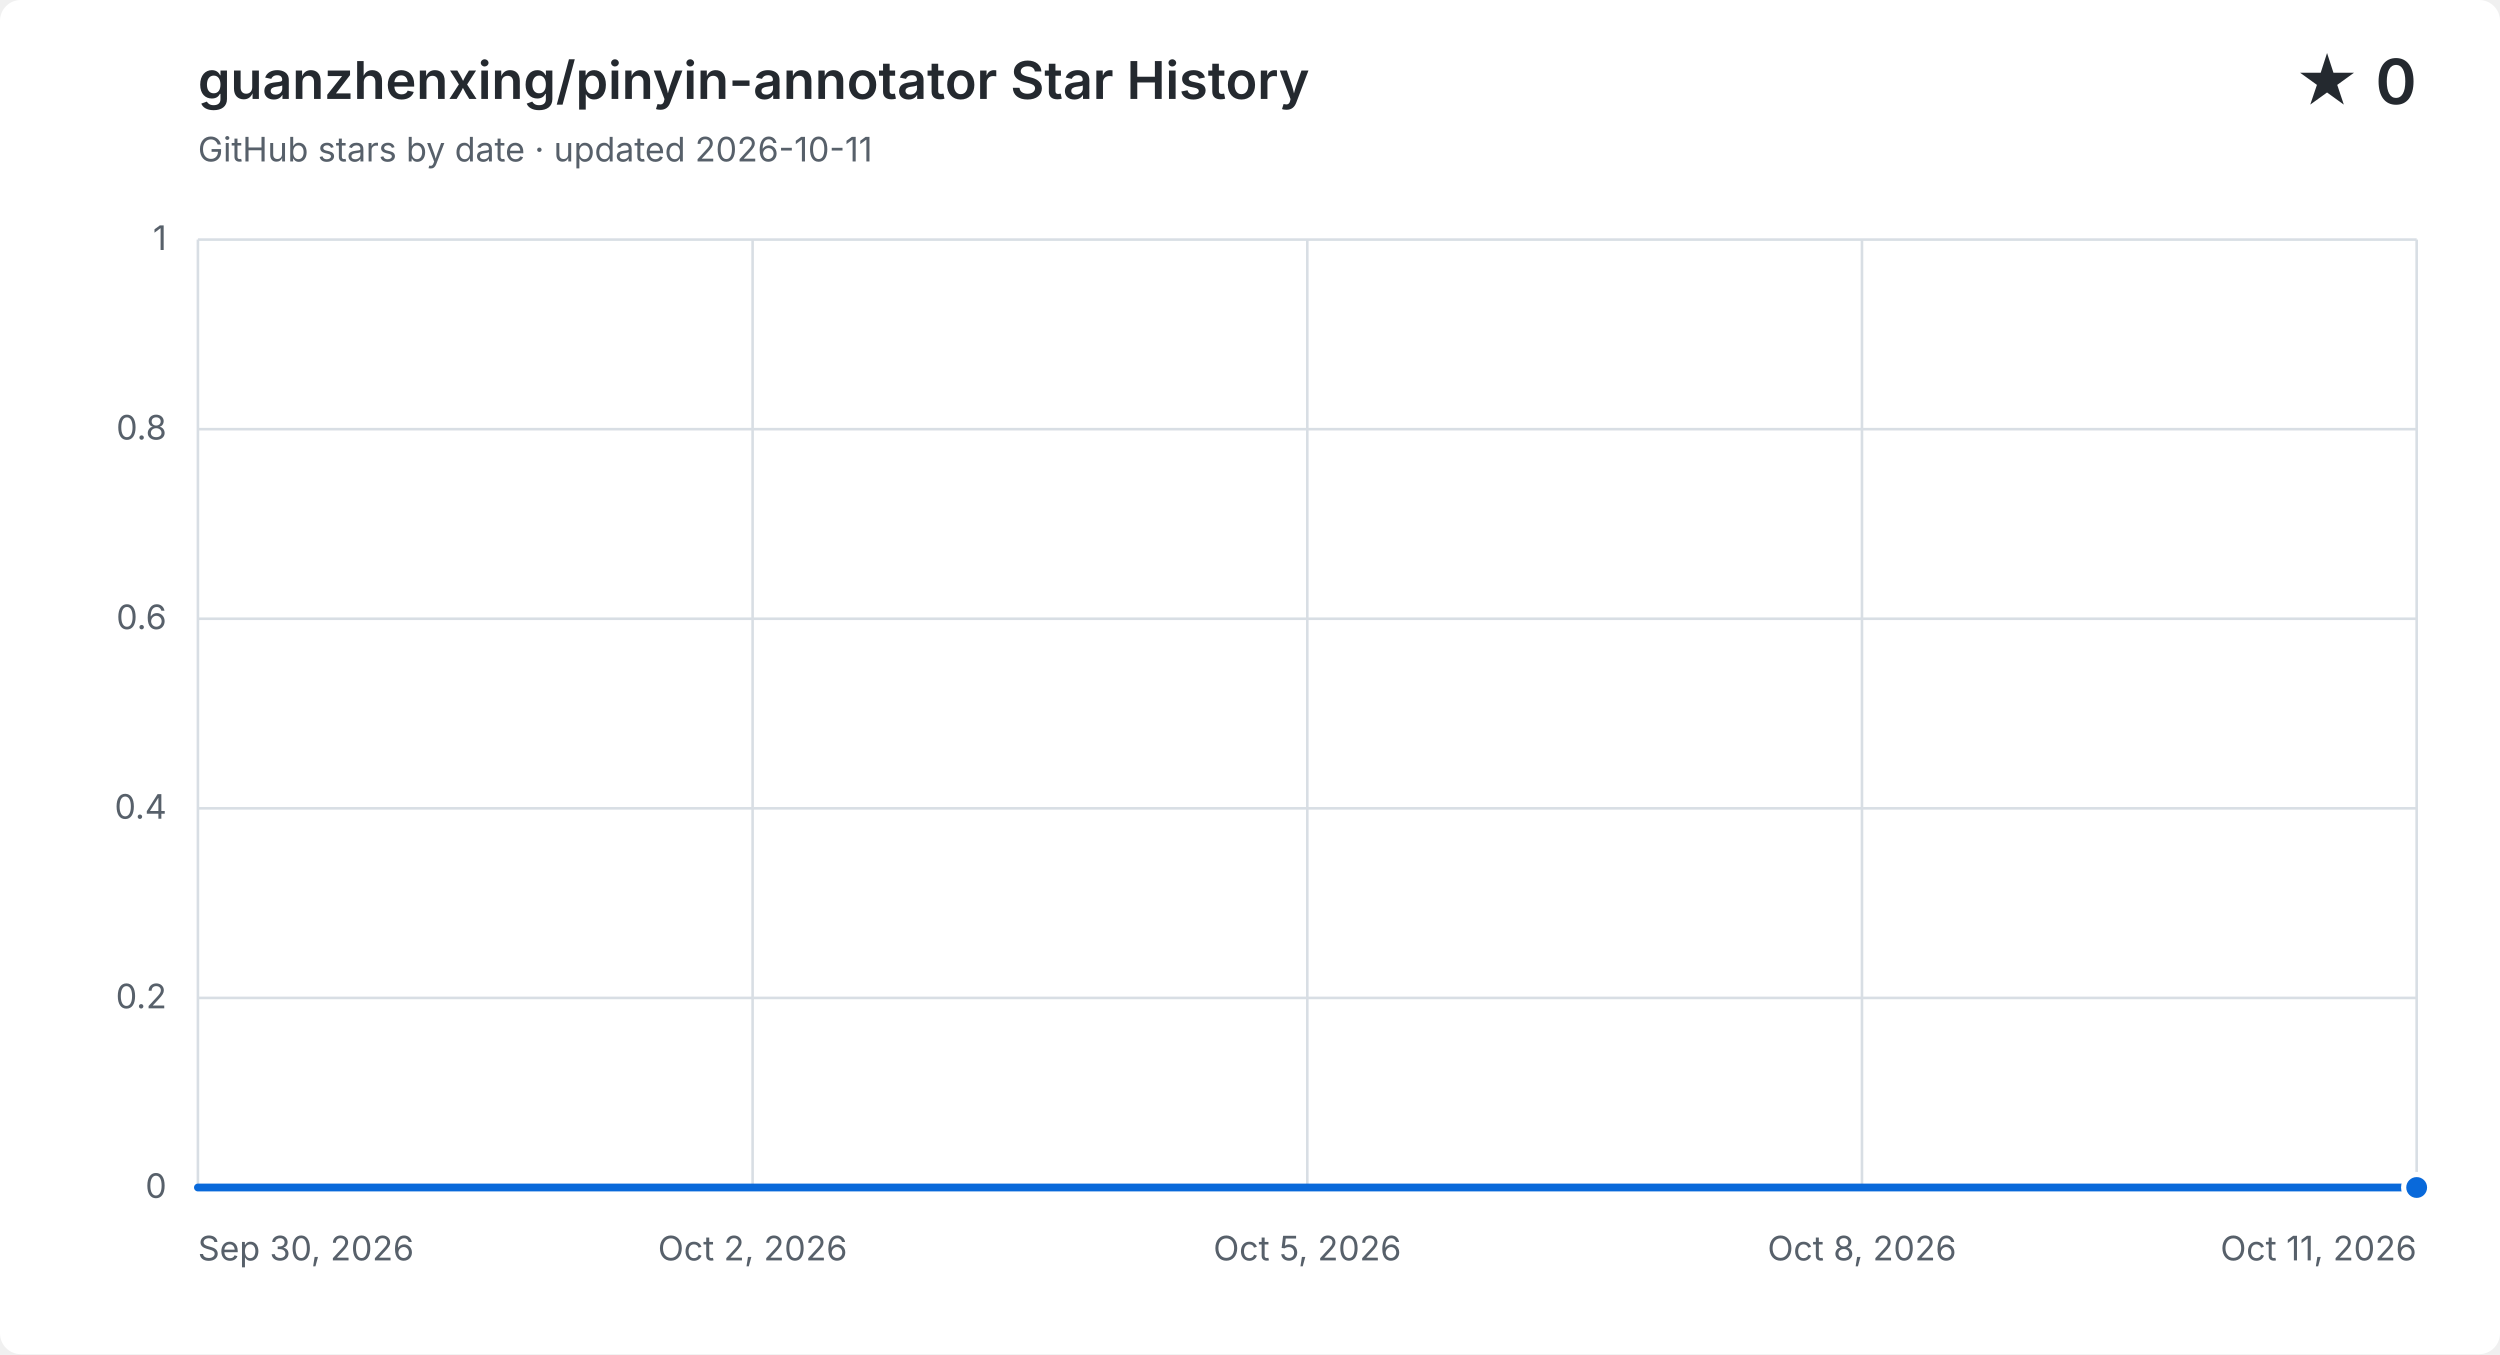
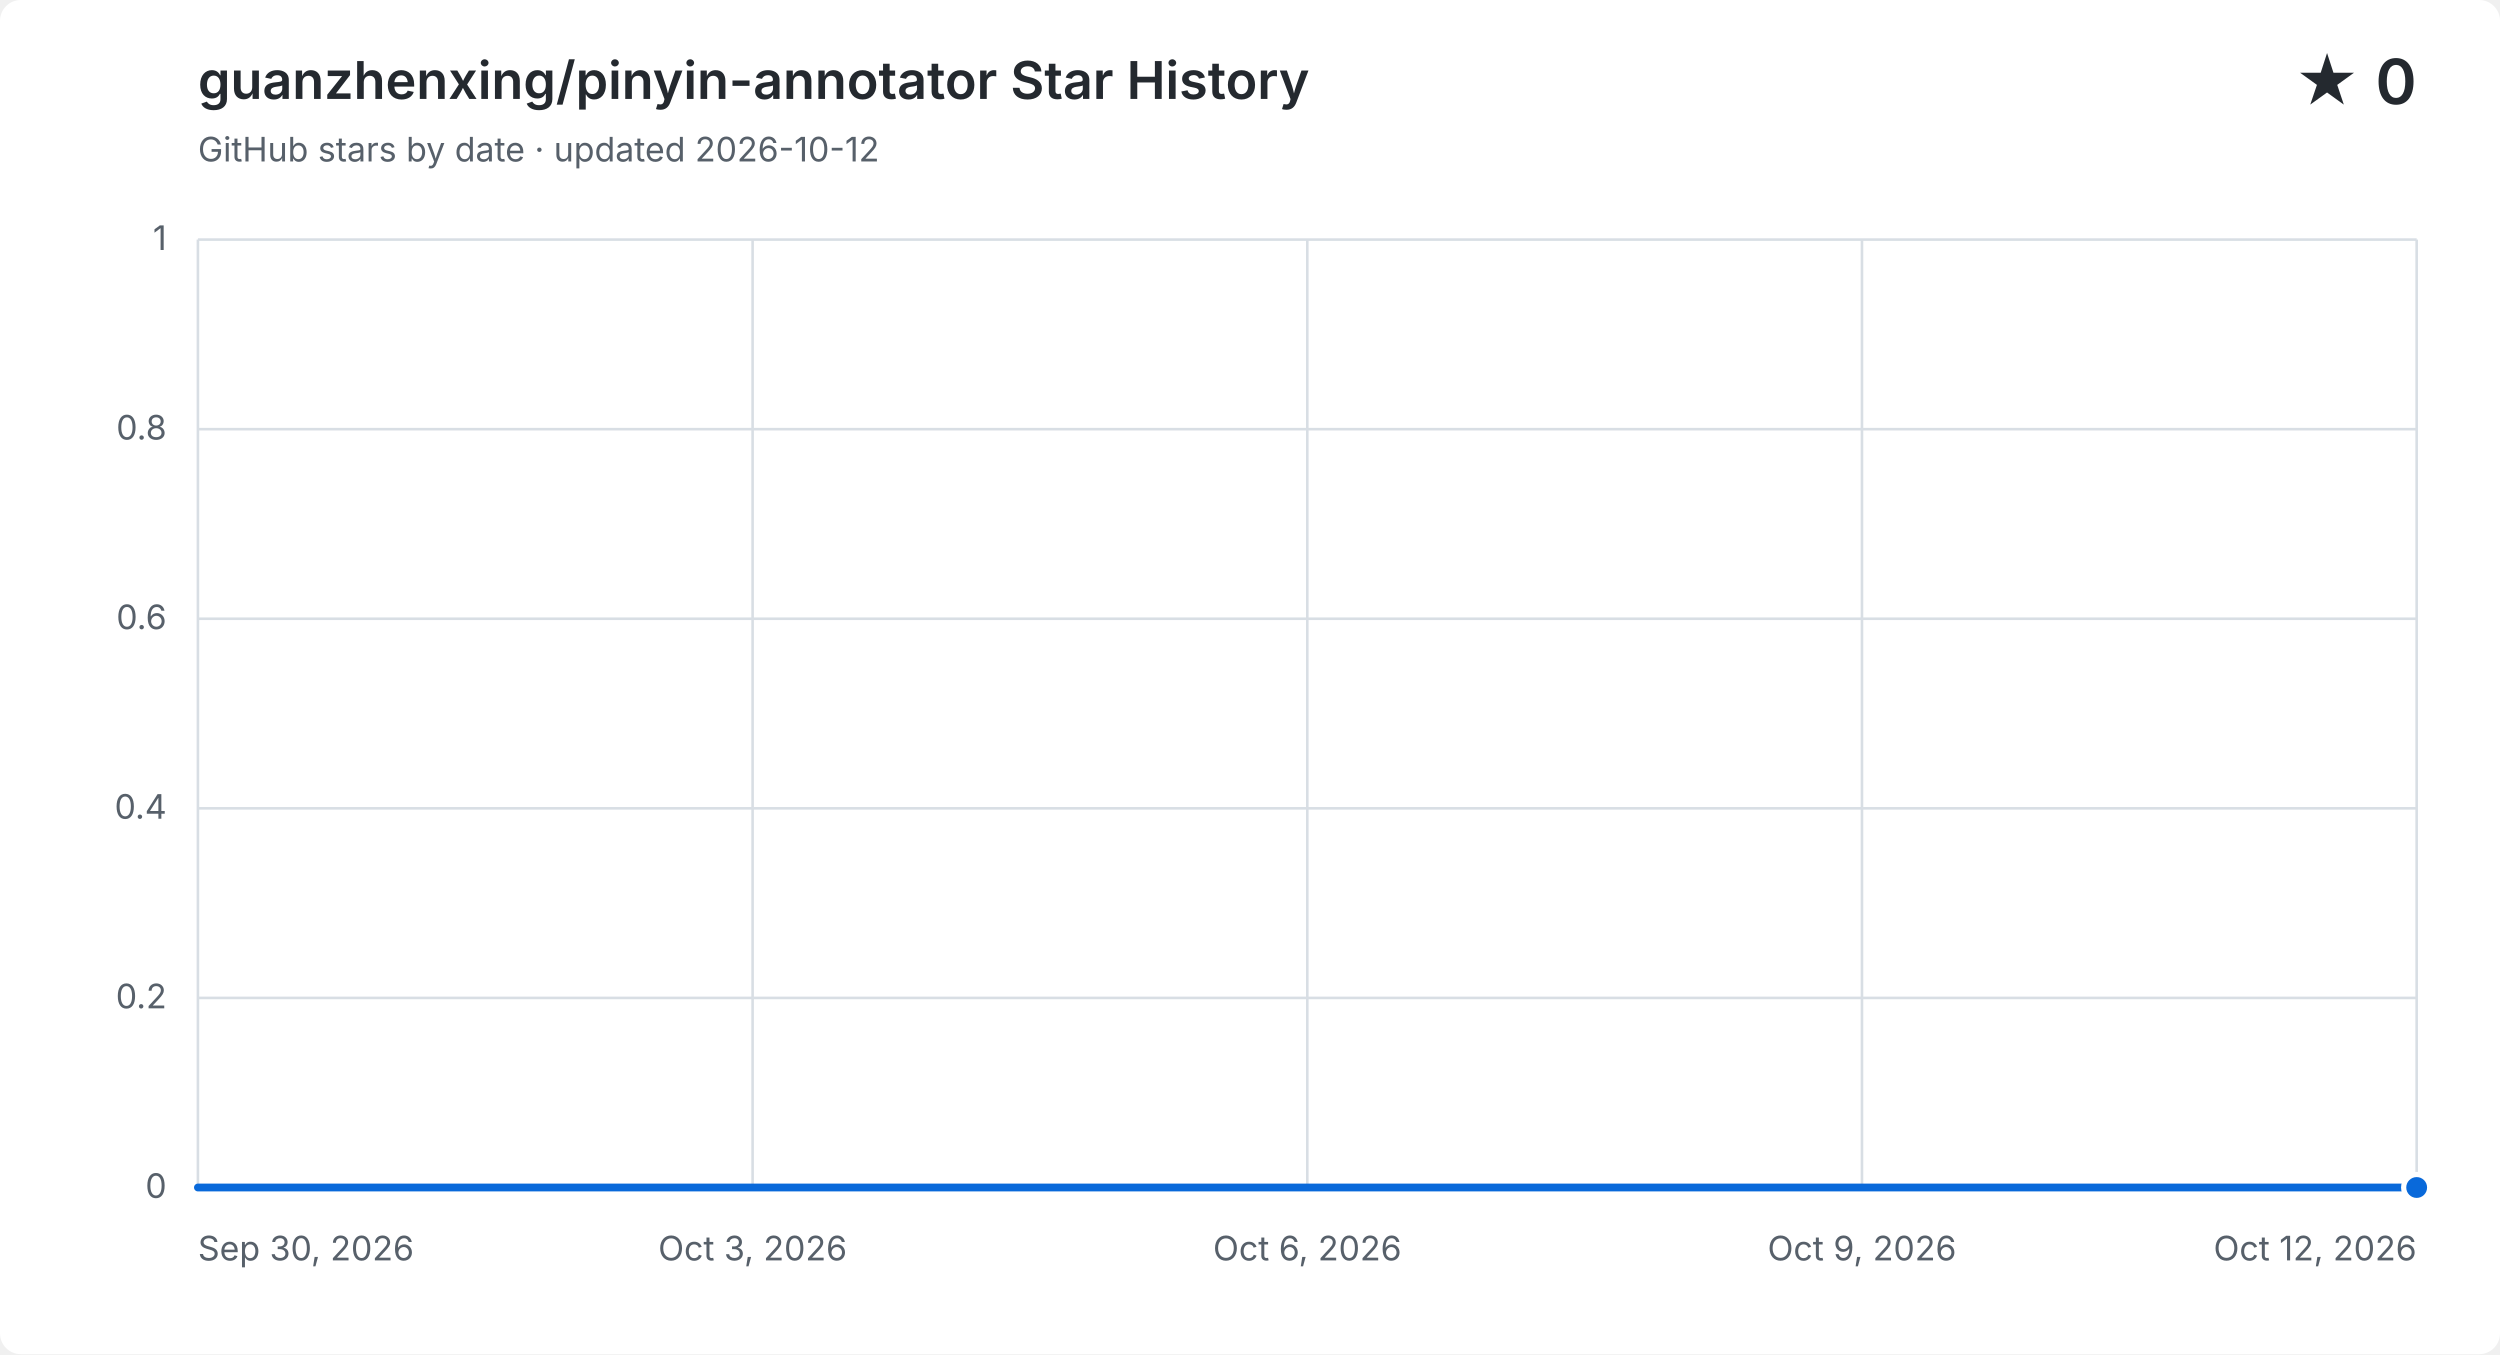
<svg xmlns="http://www.w3.org/2000/svg" width="960" height="520" viewBox="0 0 960 520" role="img" aria-labelledby="title description">
  <style>
    .background { fill: #ffffff; }
    .grid { fill: none; stroke: #d8dee4; stroke-width: 1; }
    .label, .subtitle { fill: #57606a; font: 13px -apple-system, BlinkMacSystemFont, "Segoe UI", sans-serif; }
    .heading, .value { fill: #24292f; font-family: -apple-system, BlinkMacSystemFont, "Segoe UI", sans-serif; }
    .heading { font-size: 20px; font-weight: 600; }
    .value { font-size: 24px; font-weight: 600; }
    .area { fill: #0969da; opacity: .12; }
    .line { fill: none; stroke: #0969da; stroke-linecap: round; stroke-linejoin: round; stroke-width: 3; }
    .point { fill: #0969da; stroke: #ffffff; stroke-width: 2; }
    @media (prefers-color-scheme: dark) {
      .background { fill: #0d1117; }
      .grid { stroke: #30363d; }
      .label, .subtitle { fill: #8b949e; }
      .heading, .value { fill: #f0f6fc; }
      .area { fill: #58a6ff; }
      .line { stroke: #58a6ff; }
      .point { fill: #58a6ff; stroke: #0d1117; }
    }
  </style>
  <rect class="background" width="960" height="520" rx="8" />
  <text class="heading" x="76" y="38">guanzhenxing/pinyin-annotator Star History</text>
-   <text class="subtitle" x="76" y="62">GitHub stars by date · updated 2026-10-11</text>
+   <text class="subtitle" x="76" y="62">GitHub stars by date · updated 2026-10-12</text>
  <text class="value" x="928" y="40" text-anchor="end">★ 0</text>
  <path class="grid" d="M 76 456.0 H 928" />
  <text class="label" x="64" y="460.0" text-anchor="end">0</text>
  <path class="grid" d="M 76 383.2 H 928" />
  <text class="label" x="64" y="387.2" text-anchor="end">0.2</text>
  <path class="grid" d="M 76 310.4 H 928" />
  <text class="label" x="64" y="314.4" text-anchor="end">0.4</text>
  <path class="grid" d="M 76 237.6 H 928" />
  <text class="label" x="64" y="241.6" text-anchor="end">0.6</text>
  <path class="grid" d="M 76 164.8 H 928" />
  <text class="label" x="64" y="168.8" text-anchor="end">0.8</text>
  <path class="grid" d="M 76 92.0 H 928" />
  <text class="label" x="64" y="96.0" text-anchor="end">1</text>
  <path class="grid" d="M 76.0 92 V 456" />
  <text class="label" x="76.0" y="484" text-anchor="start">Sep 30, 2026</text>
  <path class="grid" d="M 289.0 92 V 456" />
-   <text class="label" x="289.0" y="484" text-anchor="middle">Oct 2, 2026</text>
+   <text class="label" x="289.0" y="484" text-anchor="middle">Oct 3, 2026</text>
  <path class="grid" d="M 502.0 92 V 456" />
-   <text class="label" x="502.0" y="484" text-anchor="middle">Oct 5, 2026</text>
+   <text class="label" x="502.0" y="484" text-anchor="middle">Oct 6, 2026</text>
  <path class="grid" d="M 715.0 92 V 456" />
-   <text class="label" x="715.0" y="484" text-anchor="middle">Oct 8, 2026</text>
+   <text class="label" x="715.0" y="484" text-anchor="middle">Oct 9, 2026</text>
  <path class="grid" d="M 928.0 92 V 456" />
-   <text class="label" x="928.0" y="484" text-anchor="end">Oct 11, 2026</text>
-   <path class="area" d="M 76.0 456.0 C 101.8 456.0, 127.6 456.0, 153.5 456.0 C 179.3 456.0, 205.1 456.0, 230.9 456.0 C 256.7 456.0, 282.5 456.0, 308.4 456.0 C 334.2 456.0, 360.0 456.0, 385.8 456.0 C 411.6 456.0, 437.5 456.0, 463.3 456.0 C 489.1 456.0, 514.9 456.0, 540.7 456.0 C 566.5 456.0, 592.4 456.0, 618.2 456.0 C 644.0 456.0, 669.8 456.0, 695.6 456.0 C 721.5 456.0, 747.3 456.0, 773.1 456.0 C 798.9 456.0, 824.7 456.0, 850.5 456.0 C 876.4 456.0, 902.2 456.0, 928.0 456.0 V 456 H 76.0 Z" />
-   <path class="line" d="M 76.0 456.0 C 101.8 456.0, 127.6 456.0, 153.5 456.0 C 179.3 456.0, 205.1 456.0, 230.9 456.0 C 256.7 456.0, 282.5 456.0, 308.4 456.0 C 334.2 456.0, 360.0 456.0, 385.8 456.0 C 411.6 456.0, 437.5 456.0, 463.3 456.0 C 489.1 456.0, 514.9 456.0, 540.7 456.0 C 566.5 456.0, 592.4 456.0, 618.2 456.0 C 644.0 456.0, 669.8 456.0, 695.6 456.0 C 721.5 456.0, 747.3 456.0, 773.1 456.0 C 798.9 456.0, 824.7 456.0, 850.5 456.0 C 876.4 456.0, 902.2 456.0, 928.0 456.0" />
+   <text class="label" x="928.0" y="484" text-anchor="end">Oct 12, 2026</text>
+   <path class="area" d="M 76.0 456.0 C 99.7 456.0, 123.3 456.0, 147.0 456.0 C 170.7 456.0, 194.3 456.0, 218.0 456.0 C 241.7 456.0, 265.3 456.0, 289.0 456.0 C 312.7 456.0, 336.3 456.0, 360.0 456.0 C 383.7 456.0, 407.3 456.0, 431.0 456.0 C 454.7 456.0, 478.3 456.0, 502.0 456.0 C 525.7 456.0, 549.3 456.0, 573.0 456.0 C 596.7 456.0, 620.3 456.0, 644.0 456.0 C 667.7 456.0, 691.3 456.0, 715.0 456.0 C 738.7 456.0, 762.3 456.0, 786.0 456.0 C 809.7 456.0, 833.3 456.0, 857.0 456.0 C 880.7 456.0, 904.3 456.0, 928.0 456.0 V 456 H 76.0 Z" />
+   <path class="line" d="M 76.0 456.0 C 99.7 456.0, 123.3 456.0, 147.0 456.0 C 170.7 456.0, 194.3 456.0, 218.0 456.0 C 241.7 456.0, 265.3 456.0, 289.0 456.0 C 312.7 456.0, 336.3 456.0, 360.0 456.0 C 383.7 456.0, 407.3 456.0, 431.0 456.0 C 454.7 456.0, 478.3 456.0, 502.0 456.0 C 525.7 456.0, 549.3 456.0, 573.0 456.0 C 596.7 456.0, 620.3 456.0, 644.0 456.0 C 667.7 456.0, 691.3 456.0, 715.0 456.0 C 738.7 456.0, 762.3 456.0, 786.0 456.0 C 809.7 456.0, 833.3 456.0, 857.0 456.0 C 880.7 456.0, 904.3 456.0, 928.0 456.0" />
  <circle class="point" cx="928.0" cy="456.0" r="5" />
</svg>
